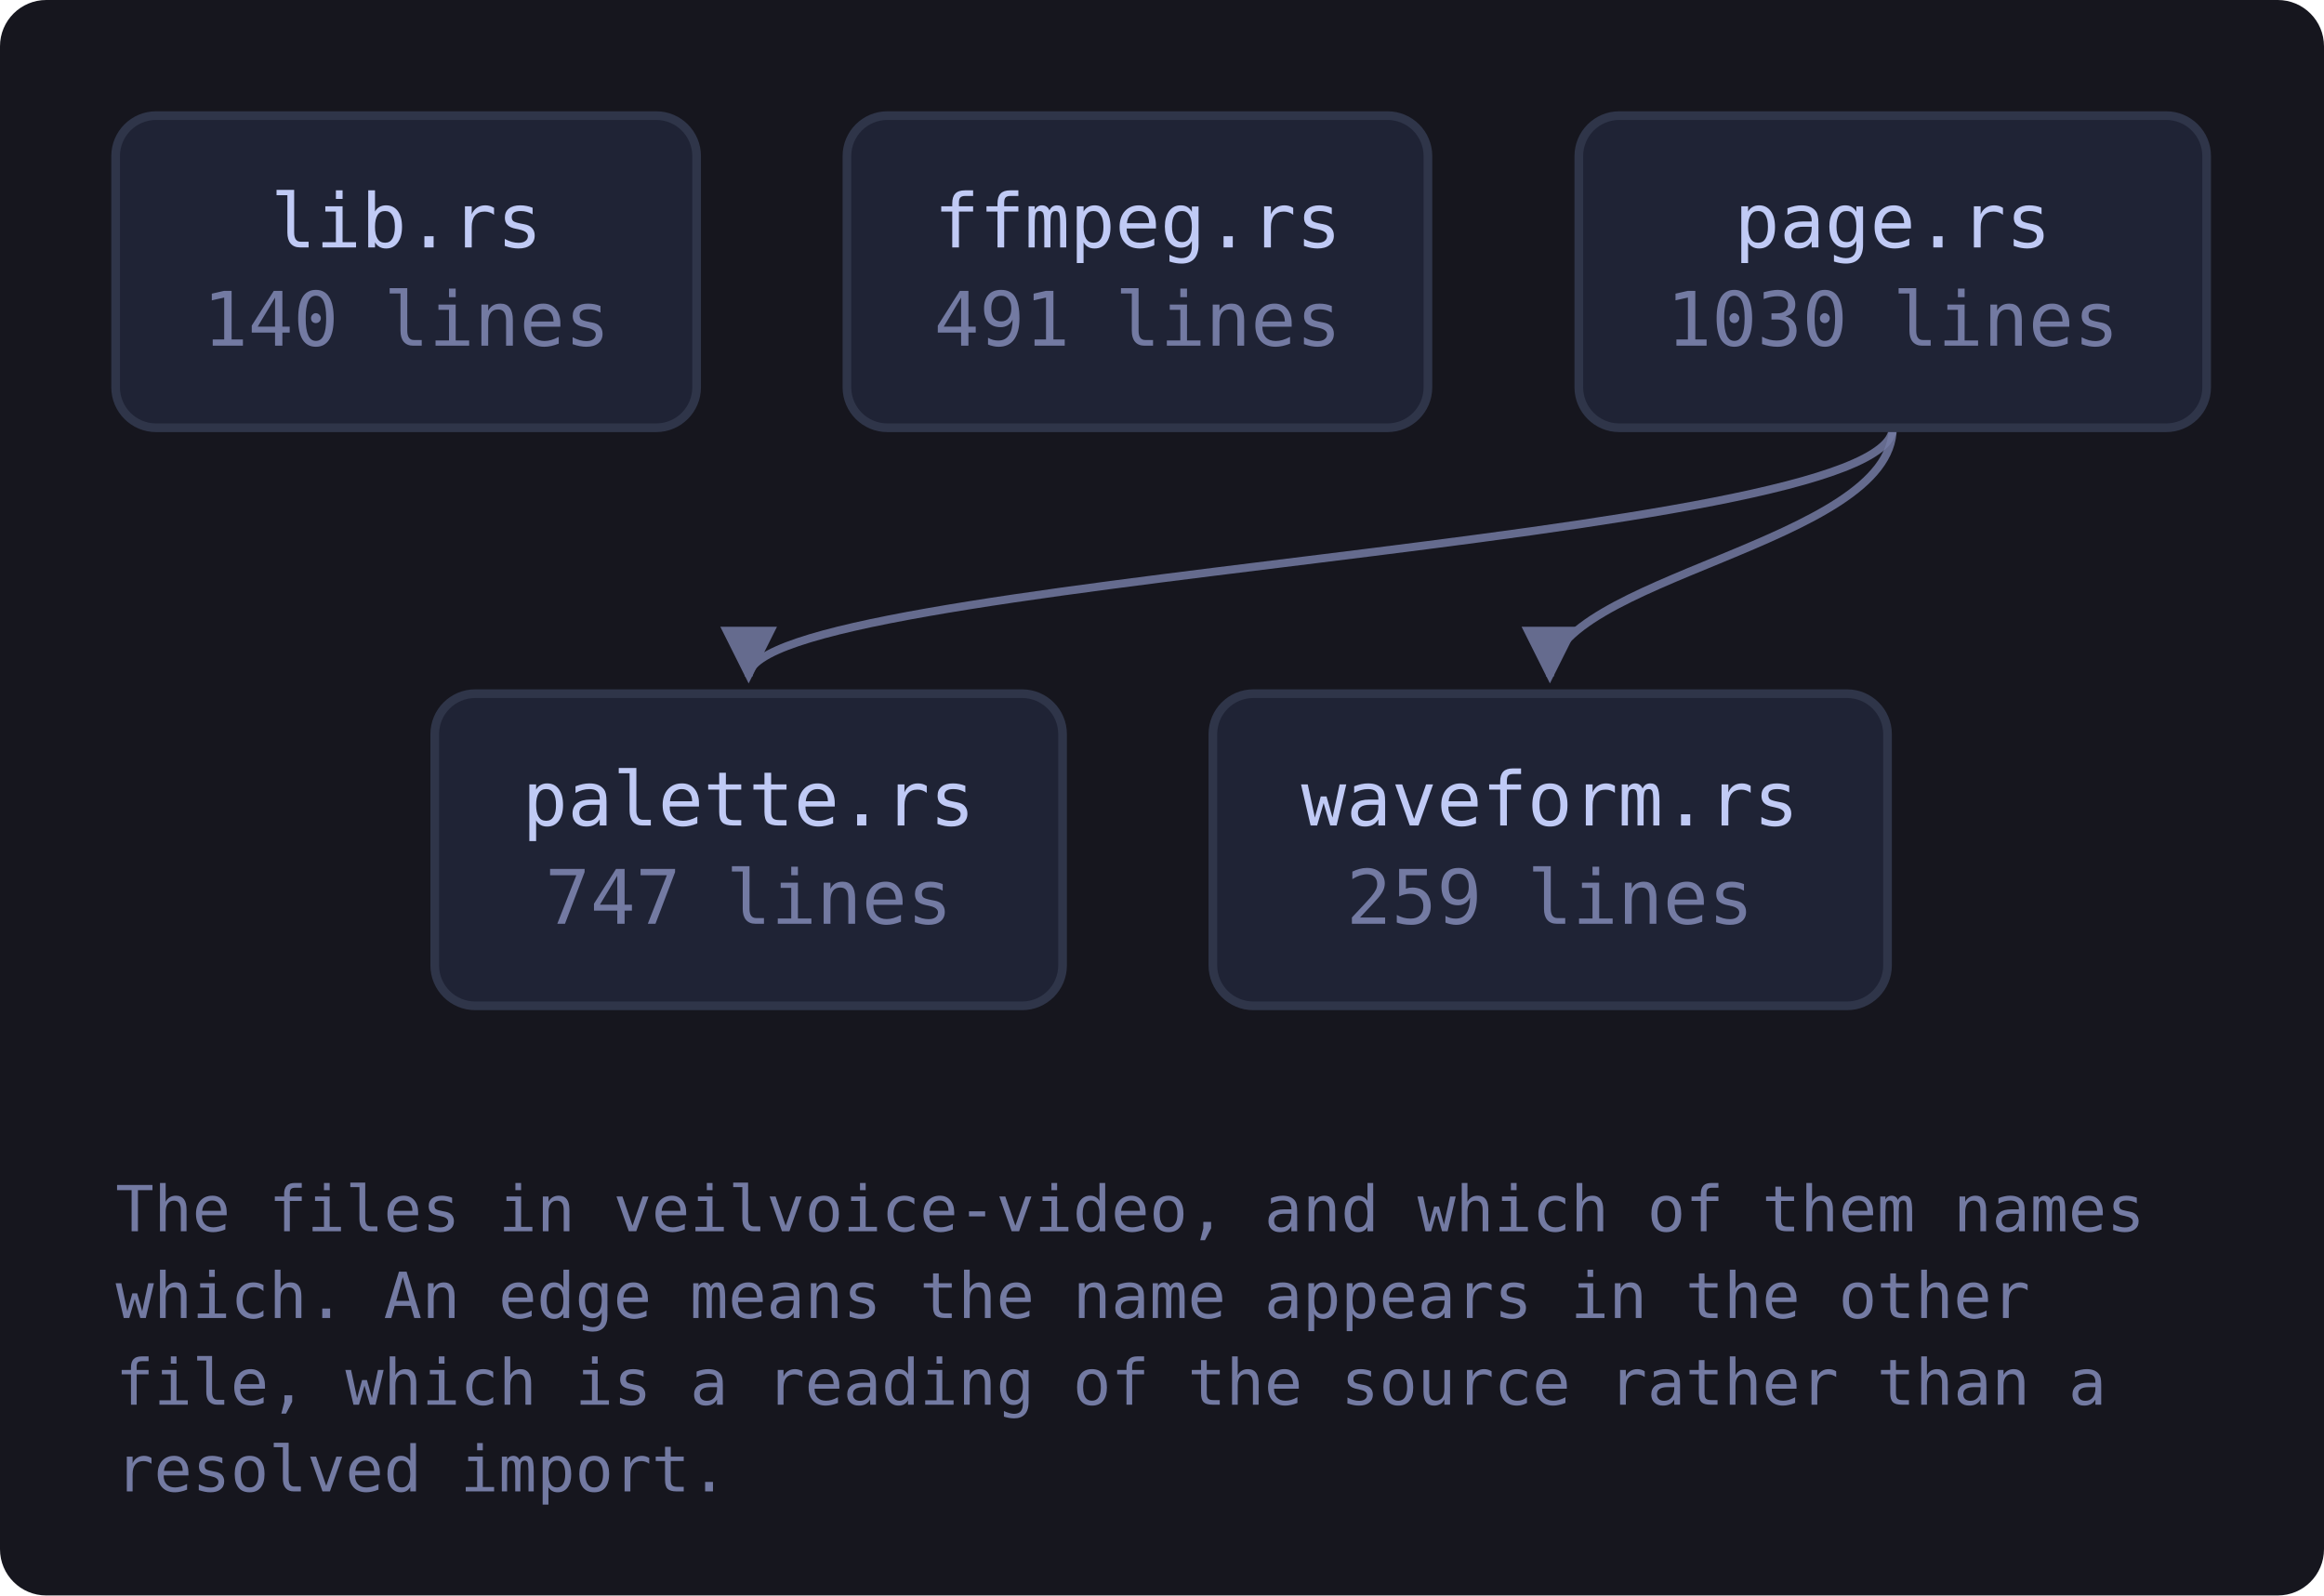
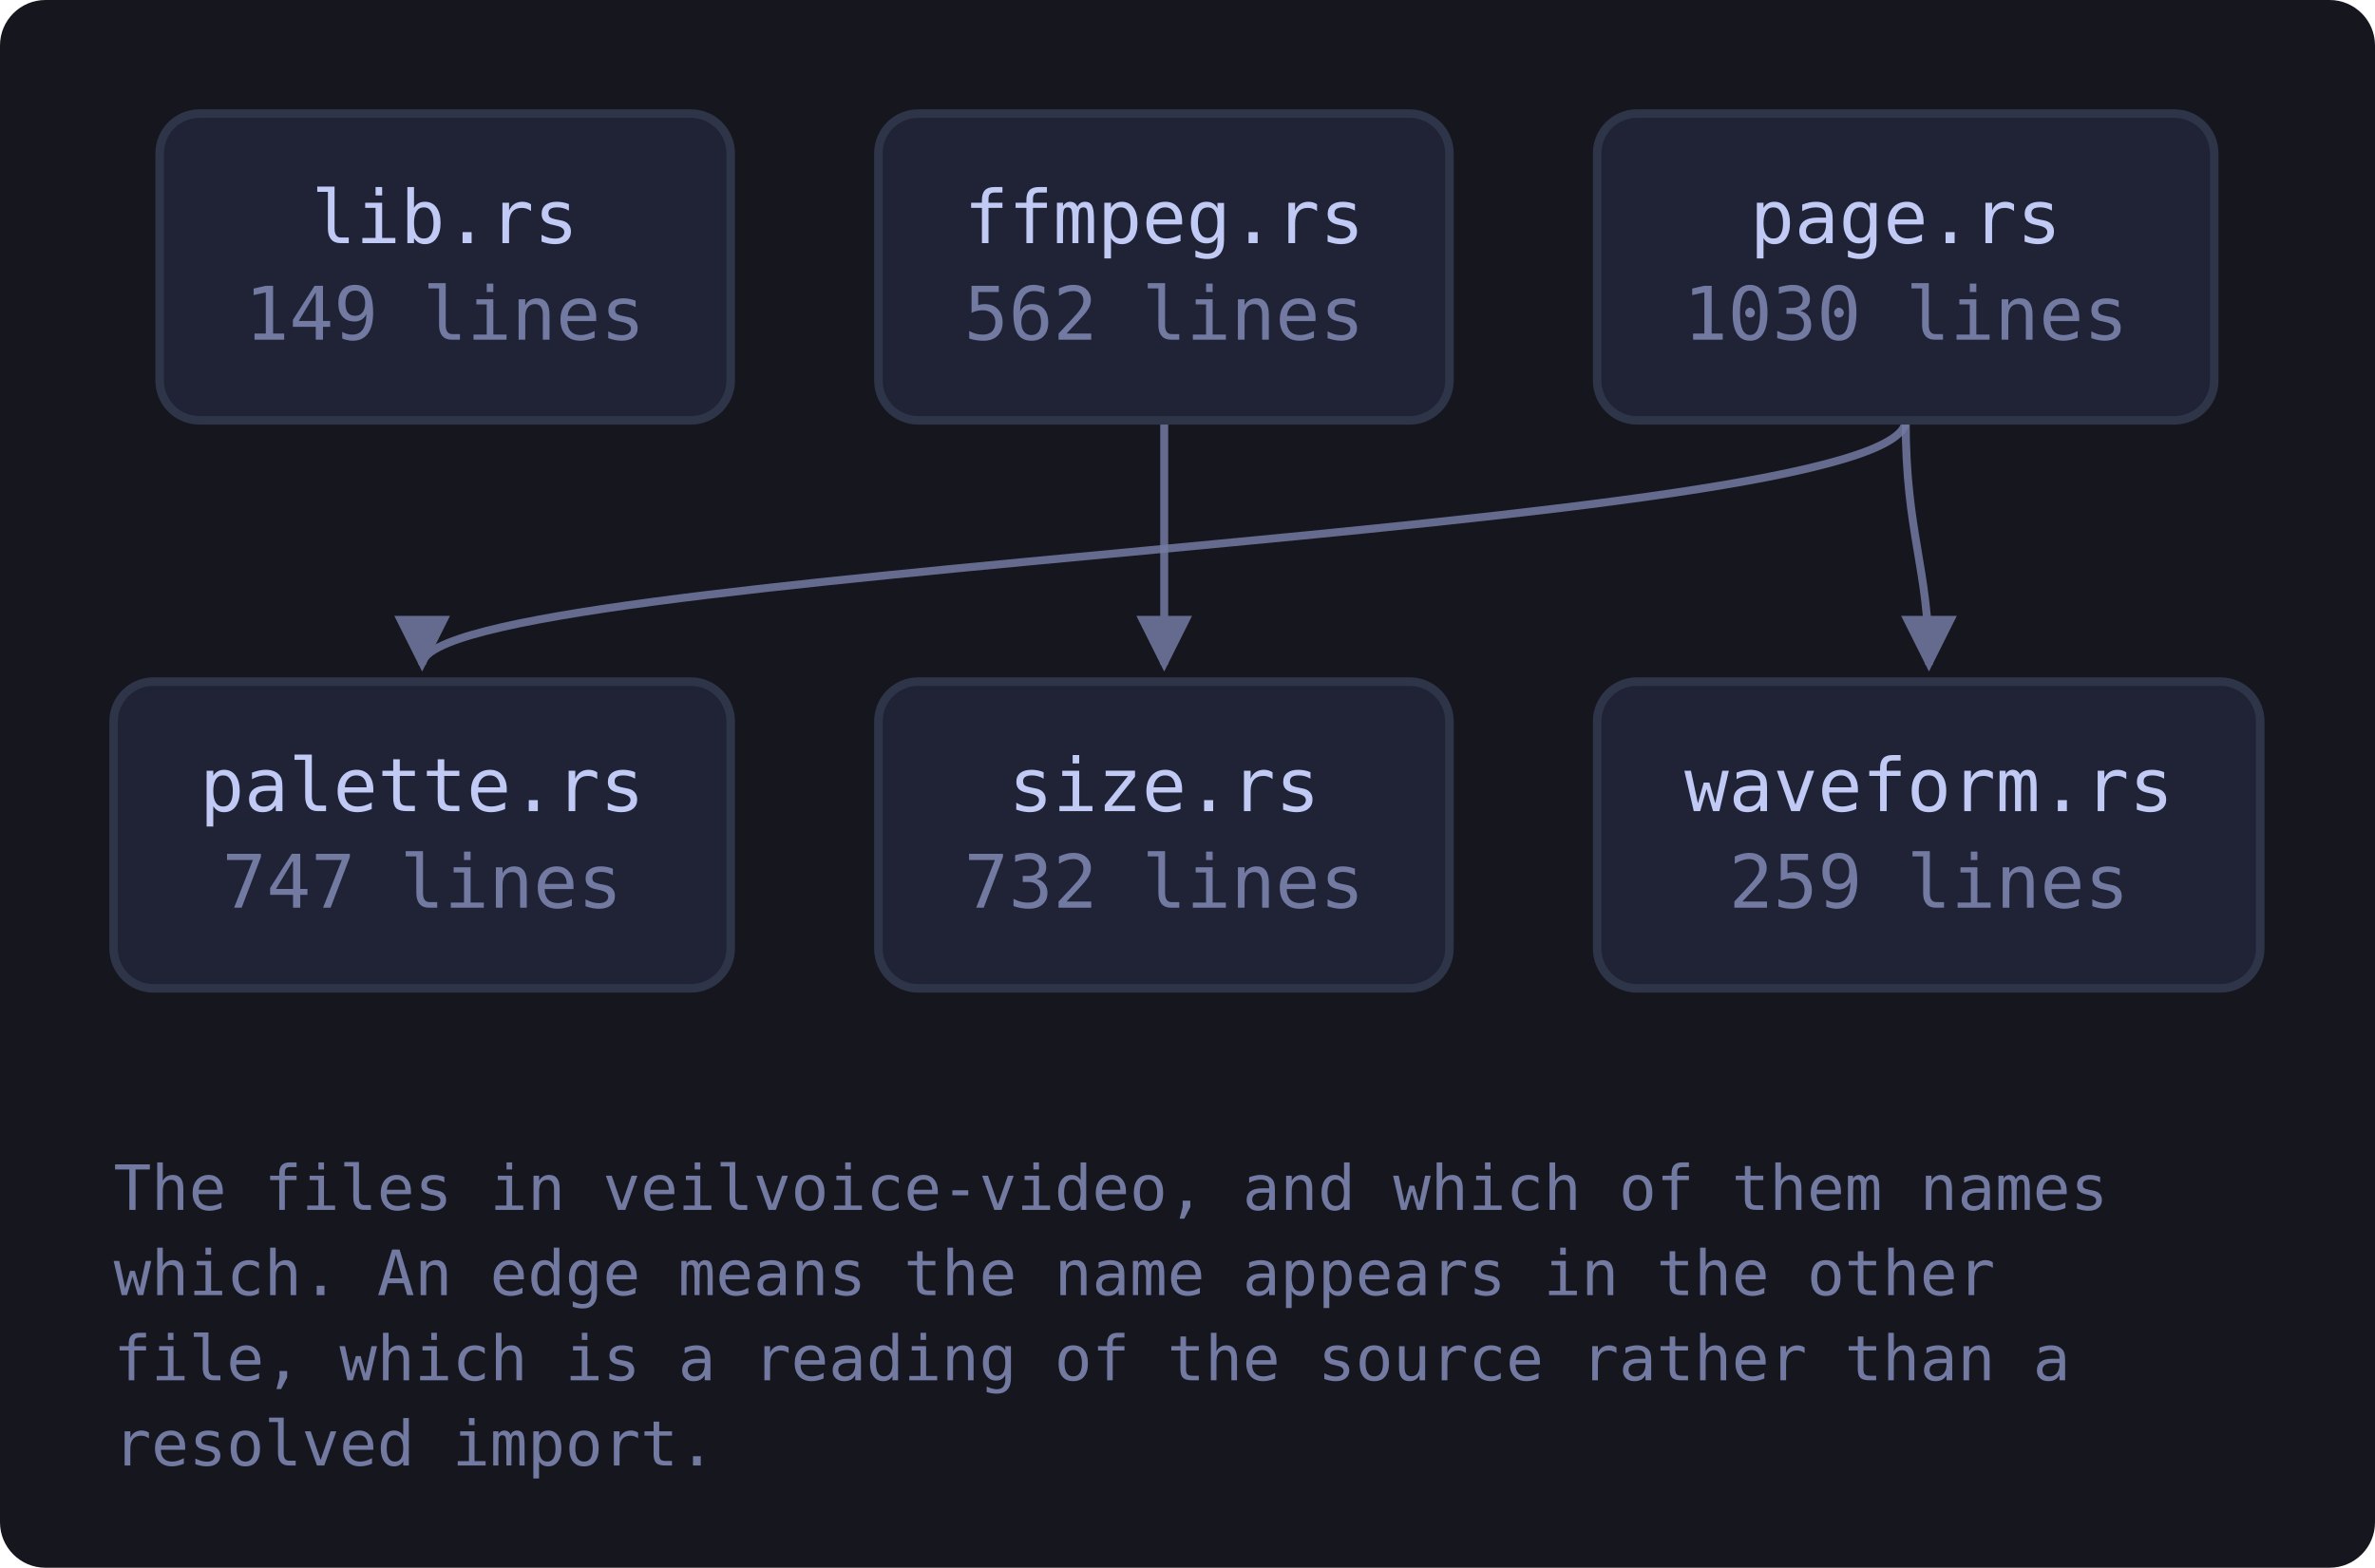
- <svg xmlns="http://www.w3.org/2000/svg" viewBox="0 0 402 276" width="402" height="276" style="max-width:100%;height:auto" role="img" aria-label="flowchart">
+ <svg xmlns="http://www.w3.org/2000/svg" viewBox="0 0 418 276" width="418" height="276" style="max-width:100%;height:auto" role="img" aria-label="flowchart">
  <defs>
    <marker id="a-muted" viewBox="0 0 8 8" refX="7" refY="4" markerWidth="7" markerHeight="7" orient="auto-start-reverse">
      <path d="M0 0 L8 4 L0 8 z" fill="var(--muted, #737aa2)" />
    </marker>
    <marker id="a-warn" viewBox="0 0 8 8" refX="7" refY="4" markerWidth="7" markerHeight="7" orient="auto-start-reverse">
      <path d="M0 0 L8 4 L0 8 z" fill="var(--warn, #e0af68)" />
    </marker>
    <marker id="a-accent" viewBox="0 0 8 8" refX="7" refY="4" markerWidth="7" markerHeight="7" orient="auto-start-reverse">
      <path d="M0 0 L8 4 L0 8 z" fill="var(--accent, #7aa2f7)" />
    </marker>
    <marker id="a-cyan" viewBox="0 0 8 8" refX="7" refY="4" markerWidth="7" markerHeight="7" orient="auto-start-reverse">
      <path d="M0 0 L8 4 L0 8 z" fill="var(--cyan, #7dcfff)" />
    </marker>
    <marker id="a-accent-2" viewBox="0 0 8 8" refX="7" refY="4" markerWidth="7" markerHeight="7" orient="auto-start-reverse">
      <path d="M0 0 L8 4 L0 8 z" fill="var(--accent-2, #bb9af7)" />
    </marker>
  </defs>
-   <rect x="0" y="0" width="402" height="276" fill="var(--bg-inset, #16161e)" rx="8" />
-   <path d="M327.4 74.0 C 327.4 94.0, 129.5 100.0, 129.5 117.0" fill="none" stroke="var(--muted, #737aa2)" stroke-width="1.4" opacity="0.85" marker-end="url(#a-muted)" />
-   <path d="M327.4 74.0 C 327.4 94.0, 268.1 100.0, 268.1 117.0" fill="none" stroke="var(--muted, #737aa2)" stroke-width="1.4" opacity="0.85" marker-end="url(#a-muted)" />
+   <rect x="0" y="0" width="418" height="276" fill="var(--bg-inset, #16161e)" rx="8" />
+   <path d="M204.9 74.0 C 204.9 94.0, 204.9 100.0, 204.9 117.0" fill="none" stroke="var(--muted, #737aa2)" stroke-width="1.4" opacity="0.85" marker-end="url(#a-muted)" />
+   <path d="M335.4 74.0 C 335.4 94.0, 74.3 100.0, 74.3 117.0" fill="none" stroke="var(--muted, #737aa2)" stroke-width="1.4" opacity="0.85" marker-end="url(#a-muted)" />
+   <path d="M335.4 74.0 C 335.4 94.0, 339.5 100.0, 339.5 117.0" fill="none" stroke="var(--muted, #737aa2)" stroke-width="1.4" opacity="0.85" marker-end="url(#a-muted)" />
  <a href="https://github.com/tilas01/veilvoice/blob/main/crates/veilvoice-video/src/lib.rs" target="_blank" rel="noopener noreferrer">
-     <rect x="20.0" y="20.0" width="100.5" height="54.0" rx="7" fill="var(--bg-soft, #1f2335)" stroke="var(--border, #2f3549)" stroke-width="1.5" />
-     <text x="70.3" y="42.8" font-family="ui-monospace, SFMono-Regular, Menlo, Consolas, monospace" font-size="13" fill="var(--fg, #c0caf5)" text-anchor="middle">lib.rs</text>
-     <text x="70.3" y="59.8" font-family="ui-monospace, SFMono-Regular, Menlo, Consolas, monospace" font-size="13" fill="var(--muted, #737aa2)" text-anchor="middle">140 lines</text>
+     <rect x="28.1" y="20.0" width="100.5" height="54.0" rx="7" fill="var(--bg-soft, #1f2335)" stroke="var(--border, #2f3549)" stroke-width="1.5" />
+     <text x="78.3" y="42.8" font-family="ui-monospace, SFMono-Regular, Menlo, Consolas, monospace" font-size="13" fill="var(--fg, #c0caf5)" text-anchor="middle">lib.rs</text>
+     <text x="78.3" y="59.8" font-family="ui-monospace, SFMono-Regular, Menlo, Consolas, monospace" font-size="13" fill="var(--muted, #737aa2)" text-anchor="middle">149 lines</text>
  </a>
  <a href="https://github.com/tilas01/veilvoice/blob/main/crates/veilvoice-video/src/ffmpeg.rs" target="_blank" rel="noopener noreferrer">
-     <rect x="146.5" y="20.0" width="100.5" height="54.0" rx="7" fill="var(--bg-soft, #1f2335)" stroke="var(--border, #2f3549)" stroke-width="1.5" />
-     <text x="196.8" y="42.8" font-family="ui-monospace, SFMono-Regular, Menlo, Consolas, monospace" font-size="13" fill="var(--fg, #c0caf5)" text-anchor="middle">ffmpeg.rs</text>
-     <text x="196.8" y="59.8" font-family="ui-monospace, SFMono-Regular, Menlo, Consolas, monospace" font-size="13" fill="var(--muted, #737aa2)" text-anchor="middle">491 lines</text>
+     <rect x="154.6" y="20.0" width="100.5" height="54.0" rx="7" fill="var(--bg-soft, #1f2335)" stroke="var(--border, #2f3549)" stroke-width="1.5" />
+     <text x="204.9" y="42.8" font-family="ui-monospace, SFMono-Regular, Menlo, Consolas, monospace" font-size="13" fill="var(--fg, #c0caf5)" text-anchor="middle">ffmpeg.rs</text>
+     <text x="204.9" y="59.8" font-family="ui-monospace, SFMono-Regular, Menlo, Consolas, monospace" font-size="13" fill="var(--muted, #737aa2)" text-anchor="middle">562 lines</text>
  </a>
  <a href="https://github.com/tilas01/veilvoice/blob/main/crates/veilvoice-video/src/page.rs" target="_blank" rel="noopener noreferrer">
-     <rect x="273.1" y="20.0" width="108.6" height="54.0" rx="7" fill="var(--bg-soft, #1f2335)" stroke="var(--border, #2f3549)" stroke-width="1.5" />
-     <text x="327.4" y="42.8" font-family="ui-monospace, SFMono-Regular, Menlo, Consolas, monospace" font-size="13" fill="var(--fg, #c0caf5)" text-anchor="middle">page.rs</text>
-     <text x="327.4" y="59.8" font-family="ui-monospace, SFMono-Regular, Menlo, Consolas, monospace" font-size="13" fill="var(--muted, #737aa2)" text-anchor="middle">1030 lines</text>
+     <rect x="281.1" y="20.0" width="108.6" height="54.0" rx="7" fill="var(--bg-soft, #1f2335)" stroke="var(--border, #2f3549)" stroke-width="1.5" />
+     <text x="335.4" y="42.8" font-family="ui-monospace, SFMono-Regular, Menlo, Consolas, monospace" font-size="13" fill="var(--fg, #c0caf5)" text-anchor="middle">page.rs</text>
+     <text x="335.4" y="59.8" font-family="ui-monospace, SFMono-Regular, Menlo, Consolas, monospace" font-size="13" fill="var(--muted, #737aa2)" text-anchor="middle">1030 lines</text>
  </a>
  <a href="https://github.com/tilas01/veilvoice/blob/main/crates/veilvoice-video/src/palette.rs" target="_blank" rel="noopener noreferrer">
-     <rect x="75.2" y="120.0" width="108.6" height="54.0" rx="7" fill="var(--bg-soft, #1f2335)" stroke="var(--border, #2f3549)" stroke-width="1.5" />
-     <text x="129.5" y="142.8" font-family="ui-monospace, SFMono-Regular, Menlo, Consolas, monospace" font-size="13" fill="var(--fg, #c0caf5)" text-anchor="middle">palette.rs</text>
-     <text x="129.5" y="159.8" font-family="ui-monospace, SFMono-Regular, Menlo, Consolas, monospace" font-size="13" fill="var(--muted, #737aa2)" text-anchor="middle">747 lines</text>
+     <rect x="20.0" y="120.0" width="108.6" height="54.0" rx="7" fill="var(--bg-soft, #1f2335)" stroke="var(--border, #2f3549)" stroke-width="1.5" />
+     <text x="74.3" y="142.8" font-family="ui-monospace, SFMono-Regular, Menlo, Consolas, monospace" font-size="13" fill="var(--fg, #c0caf5)" text-anchor="middle">palette.rs</text>
+     <text x="74.3" y="159.8" font-family="ui-monospace, SFMono-Regular, Menlo, Consolas, monospace" font-size="13" fill="var(--muted, #737aa2)" text-anchor="middle">747 lines</text>
+   </a>
+   <a href="https://github.com/tilas01/veilvoice/blob/main/crates/veilvoice-video/src/size.rs" target="_blank" rel="noopener noreferrer">
+     <rect x="154.6" y="120.0" width="100.5" height="54.0" rx="7" fill="var(--bg-soft, #1f2335)" stroke="var(--border, #2f3549)" stroke-width="1.5" />
+     <text x="204.9" y="142.8" font-family="ui-monospace, SFMono-Regular, Menlo, Consolas, monospace" font-size="13" fill="var(--fg, #c0caf5)" text-anchor="middle">size.rs</text>
+     <text x="204.9" y="159.8" font-family="ui-monospace, SFMono-Regular, Menlo, Consolas, monospace" font-size="13" fill="var(--muted, #737aa2)" text-anchor="middle">732 lines</text>
  </a>
  <a href="https://github.com/tilas01/veilvoice/blob/main/crates/veilvoice-video/src/waveform.rs" target="_blank" rel="noopener noreferrer">
-     <rect x="209.8" y="120.0" width="116.7" height="54.0" rx="7" fill="var(--bg-soft, #1f2335)" stroke="var(--border, #2f3549)" stroke-width="1.5" />
-     <text x="268.1" y="142.8" font-family="ui-monospace, SFMono-Regular, Menlo, Consolas, monospace" font-size="13" fill="var(--fg, #c0caf5)" text-anchor="middle">waveform.rs</text>
-     <text x="268.1" y="159.8" font-family="ui-monospace, SFMono-Regular, Menlo, Consolas, monospace" font-size="13" fill="var(--muted, #737aa2)" text-anchor="middle">259 lines</text>
+     <rect x="281.1" y="120.0" width="116.7" height="54.0" rx="7" fill="var(--bg-soft, #1f2335)" stroke="var(--border, #2f3549)" stroke-width="1.5" />
+     <text x="339.5" y="142.8" font-family="ui-monospace, SFMono-Regular, Menlo, Consolas, monospace" font-size="13" fill="var(--fg, #c0caf5)" text-anchor="middle">waveform.rs</text>
+     <text x="339.5" y="159.8" font-family="ui-monospace, SFMono-Regular, Menlo, Consolas, monospace" font-size="13" fill="var(--muted, #737aa2)" text-anchor="middle">259 lines</text>
  </a>
  <text x="20.0" y="213.0" font-family="ui-monospace, SFMono-Regular, Menlo, Consolas, monospace" font-size="11" fill="var(--muted, #737aa2)">The files in veilvoice-video, and which of them names</text>
  <text x="20.0" y="228.0" font-family="ui-monospace, SFMono-Regular, Menlo, Consolas, monospace" font-size="11" fill="var(--muted, #737aa2)">which. An edge means the name appears in the other</text>
  <text x="20.0" y="243.0" font-family="ui-monospace, SFMono-Regular, Menlo, Consolas, monospace" font-size="11" fill="var(--muted, #737aa2)">file, which is a reading of the source rather than a</text>
  <text x="20.0" y="258.0" font-family="ui-monospace, SFMono-Regular, Menlo, Consolas, monospace" font-size="11" fill="var(--muted, #737aa2)">resolved import.</text>
</svg>
